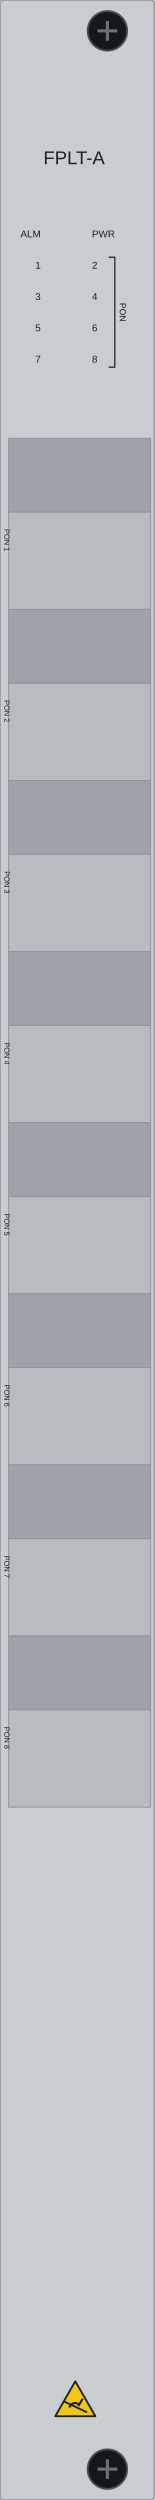
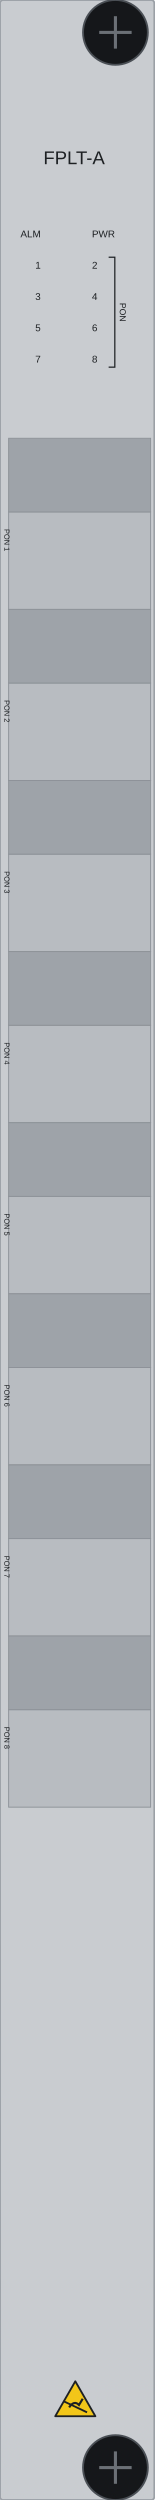
<svg xmlns="http://www.w3.org/2000/svg" width="25.0mm" height="405.0mm" viewBox="0 0 25.0 405.0">
  <rect id="face" x="0" y="0" width="25.0" height="405.0" rx="0.5" fill="#c9ccd0" stroke="#9ba0a6" stroke-width="0.3" />
  <g id="teeth-facets">
    <rect id="tooth-1-face" x="1.4" y="82.93" width="23.0" height="15.79" fill="#b8bcc1" stroke="#8d9298" stroke-width="0.15" />
    <rect id="tooth-1-return" x="1.4" y="71.0" width="23.0" height="11.93" fill="#9ea3a9" stroke="#8d9298" stroke-width="0.15" />
    <rect id="tooth-2-face" x="1.4" y="110.65" width="23.0" height="15.79" fill="#b8bcc1" stroke="#8d9298" stroke-width="0.15" />
    <rect id="tooth-2-return" x="1.4" y="98.72" width="23.0" height="11.93" fill="#9ea3a9" stroke="#8d9298" stroke-width="0.15" />
    <rect id="tooth-3-face" x="1.4" y="138.37" width="23.0" height="15.79" fill="#b8bcc1" stroke="#8d9298" stroke-width="0.15" />
    <rect id="tooth-3-return" x="1.4" y="126.44" width="23.0" height="11.93" fill="#9ea3a9" stroke="#8d9298" stroke-width="0.15" />
    <rect id="tooth-4-face" x="1.4" y="166.09" width="23.0" height="15.79" fill="#b8bcc1" stroke="#8d9298" stroke-width="0.15" />
    <rect id="tooth-4-return" x="1.4" y="154.16" width="23.0" height="11.93" fill="#9ea3a9" stroke="#8d9298" stroke-width="0.15" />
    <rect id="tooth-5-face" x="1.4" y="193.81" width="23.0" height="15.79" fill="#b8bcc1" stroke="#8d9298" stroke-width="0.15" />
    <rect id="tooth-5-return" x="1.4" y="181.88" width="23.0" height="11.93" fill="#9ea3a9" stroke="#8d9298" stroke-width="0.15" />
    <rect id="tooth-6-face" x="1.4" y="221.53" width="23.0" height="15.79" fill="#b8bcc1" stroke="#8d9298" stroke-width="0.15" />
    <rect id="tooth-6-return" x="1.4" y="209.6" width="23.0" height="11.93" fill="#9ea3a9" stroke="#8d9298" stroke-width="0.15" />
    <rect id="tooth-7-face" x="1.4" y="249.25" width="23.0" height="15.79" fill="#b8bcc1" stroke="#8d9298" stroke-width="0.15" />
    <rect id="tooth-7-return" x="1.4" y="237.32" width="23.0" height="11.93" fill="#9ea3a9" stroke="#8d9298" stroke-width="0.15" />
    <rect id="tooth-8-face" x="1.4" y="276.97" width="23.0" height="15.79" fill="#b8bcc1" stroke="#8d9298" stroke-width="0.15" />
    <rect id="tooth-8-return" x="1.4" y="265.04" width="23.0" height="11.93" fill="#9ea3a9" stroke="#8d9298" stroke-width="0.15" />
  </g>
  <rect id="logo-zone" x="5" y="312" width="15" height="12" fill="none" />
  <g id="screw-top">
-     <circle cx="17.4" cy="5" r="3.2" fill="#15171a" stroke="#4a4f55" stroke-width="0.3" />
-     <path d="M 15.8 5 H 19 M 17.4 3.4 V 6.6" stroke="#6b7076" stroke-width="0.5" />
+     <circle cx="18.7" cy="5.25" r="5.25" fill="#15171a" stroke="#4a4f55" stroke-width="0.3" />
+     <path d="M 16.075 5.25 H 21.325 M 18.7 2.625 V 7.875" stroke="#6b7076" stroke-width="0.5" />
  </g>
  <g id="screw-bottom">
-     <circle cx="17.4" cy="400" r="3.2" fill="#15171a" stroke="#4a4f55" stroke-width="0.3" />
-     <path d="M 15.8 400 H 19 M 17.4 398.4 V 401.6" stroke="#6b7076" stroke-width="0.5" />
+     <circle cx="18.7" cy="399.75" r="5.25" fill="#15171a" stroke="#4a4f55" stroke-width="0.3" />
+     <path d="M 16.075 399.75 H 21.325 M 18.7 397.125 V 402.375" stroke="#6b7076" stroke-width="0.5" />
  </g>
  <g id="silkscreen">
    <text x="12" y="26.6" font-family="Arial" font-size="3" fill="#1d2023" text-anchor="middle">FPLT-A</text>
    <text x="6.6" y="38.45" font-family="Arial" font-size="1.6" fill="#1d2023" text-anchor="end">ALM</text>
    <text x="14.9" y="38.45" font-family="Arial" font-size="1.6" fill="#1d2023" text-anchor="start">PWR</text>
    <text x="0.7" y="87.5" font-family="Arial" font-size="1.2" fill="#1d2023" text-anchor="middle" transform="rotate(90 0.7 87.5)">PON 1</text>
    <text x="0.7" y="115.22" font-family="Arial" font-size="1.2" fill="#1d2023" text-anchor="middle" transform="rotate(90 0.7 115.22)">PON 2</text>
    <text x="0.7" y="142.94" font-family="Arial" font-size="1.2" fill="#1d2023" text-anchor="middle" transform="rotate(90 0.7 142.94)">PON 3</text>
    <text x="0.7" y="170.66" font-family="Arial" font-size="1.2" fill="#1d2023" text-anchor="middle" transform="rotate(90 0.7 170.66)">PON 4</text>
    <text x="0.7" y="198.38" font-family="Arial" font-size="1.2" fill="#1d2023" text-anchor="middle" transform="rotate(90 0.7 198.38)">PON 5</text>
    <text x="0.7" y="226.1" font-family="Arial" font-size="1.2" fill="#1d2023" text-anchor="middle" transform="rotate(90 0.7 226.1)">PON 6</text>
    <text x="0.7" y="253.82" font-family="Arial" font-size="1.2" fill="#1d2023" text-anchor="middle" transform="rotate(90 0.7 253.82)">PON 7</text>
    <text x="0.7" y="281.54" font-family="Arial" font-size="1.2" fill="#1d2023" text-anchor="middle" transform="rotate(90 0.7 281.54)">PON 8</text>
    <text x="6.6" y="43.52" font-family="Arial" font-size="1.6" fill="#1d2023" text-anchor="end">1</text>
    <text x="14.9" y="43.52" font-family="Arial" font-size="1.6" fill="#1d2023" text-anchor="start">2</text>
    <text x="6.6" y="48.59" font-family="Arial" font-size="1.6" fill="#1d2023" text-anchor="end">3</text>
    <text x="14.9" y="48.59" font-family="Arial" font-size="1.6" fill="#1d2023" text-anchor="start">4</text>
    <text x="6.6" y="53.66" font-family="Arial" font-size="1.6" fill="#1d2023" text-anchor="end">5</text>
    <text x="14.9" y="53.66" font-family="Arial" font-size="1.6" fill="#1d2023" text-anchor="start">6</text>
    <text x="6.6" y="58.73" font-family="Arial" font-size="1.6" fill="#1d2023" text-anchor="end">7</text>
    <text x="14.9" y="58.73" font-family="Arial" font-size="1.6" fill="#1d2023" text-anchor="start">8</text>
    <path d="M 17.6 41.67 H 18.6 V 59.48 H 17.6" fill="none" stroke="#1d2023" stroke-width="0.2" />
    <text x="19.4" y="50.58" font-family="Arial" font-size="1.4" fill="#1d2023" text-anchor="middle" transform="rotate(90 19.4 50.58)">PON</text>
    <g id="esd-mark">
      <path d="M 12.2 385.77 L 15.45 391.43 H 8.95 Z" fill="#f2c619" stroke="#1d2023" stroke-width="0.3" stroke-linejoin="round" />
      <path d="M 11.2 390 q 0.8 -1.2 1.6 -0.4 l 0.6 -1.0" fill="none" stroke="#1d2023" stroke-width="0.35" />
      <path d="M 10.3 389 L 14.1 390.8" stroke="#1d2023" stroke-width="0.3" />
    </g>
  </g>
</svg>
